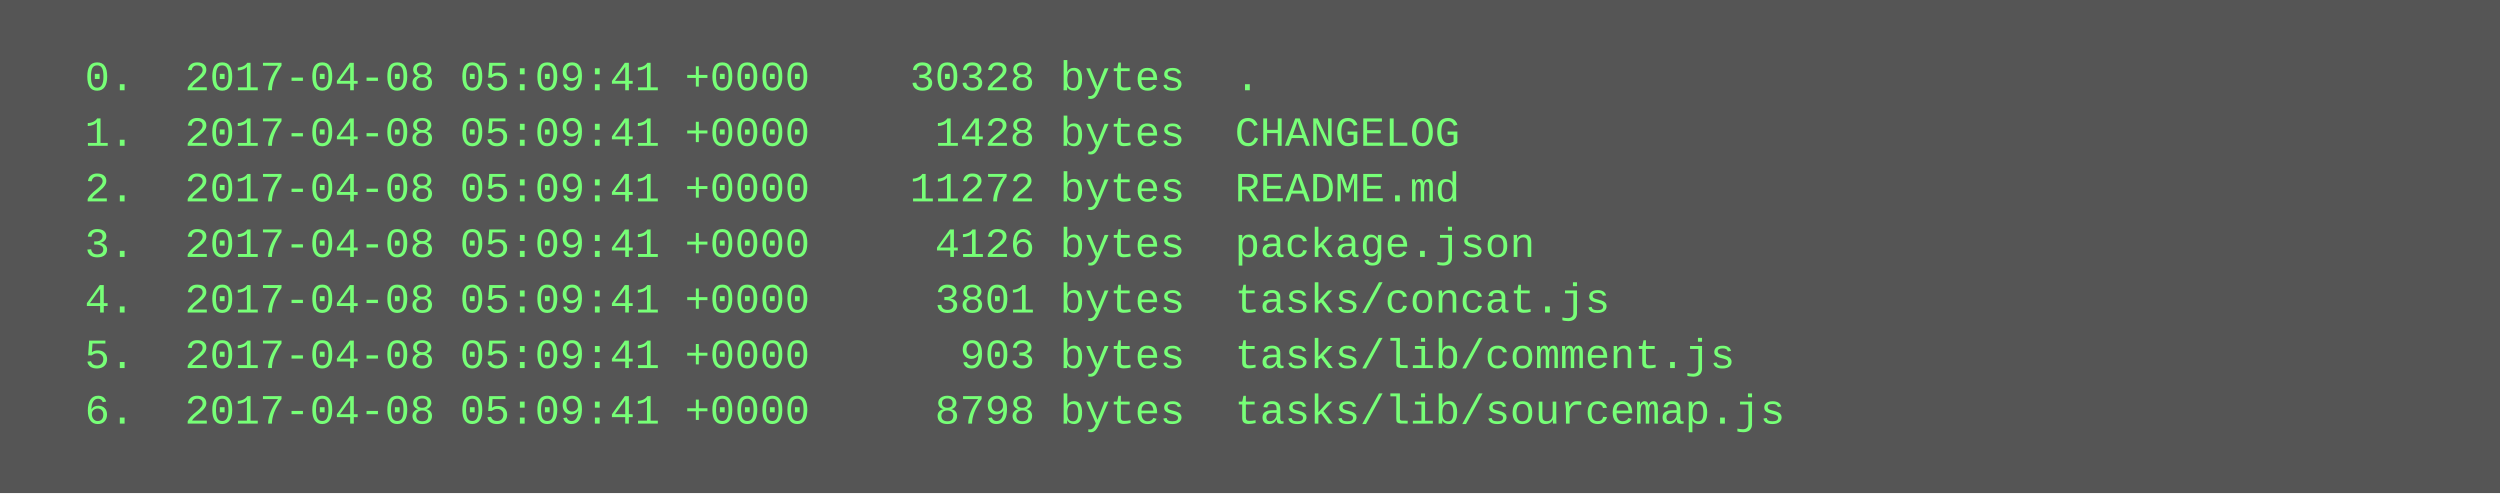
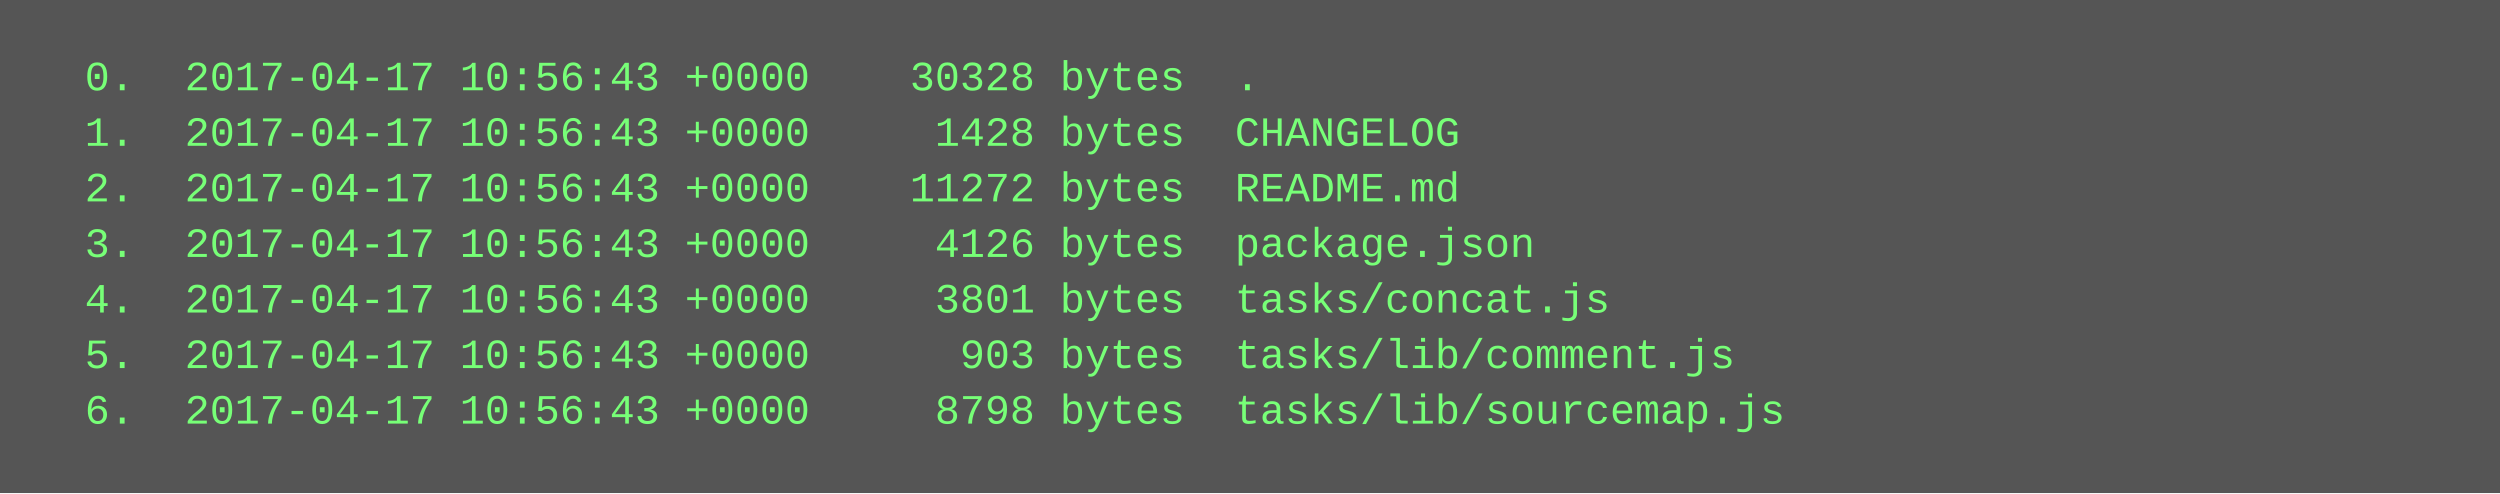
<svg xmlns="http://www.w3.org/2000/svg" height="142" width="720">
  <rect height="142" fill="#555" width="720" />
  <text fill="#7f7" font-family="Courier New" font-size="12" xml:space="preserve">
-     <tspan x="10" y="26">  0.  2017-04-08 05:09:41 +0000    30328 bytes  .</tspan>
-     <tspan x="10" y="42">  1.  2017-04-08 05:09:41 +0000     1428 bytes  CHANGELOG</tspan>
-     <tspan x="10" y="58">  2.  2017-04-08 05:09:41 +0000    11272 bytes  README.md</tspan>
-     <tspan x="10" y="74">  3.  2017-04-08 05:09:41 +0000     4126 bytes  package.json</tspan>
-     <tspan x="10" y="90">  4.  2017-04-08 05:09:41 +0000     3801 bytes  tasks/concat.js</tspan>
-     <tspan x="10" y="106">  5.  2017-04-08 05:09:41 +0000      903 bytes  tasks/lib/comment.js</tspan>
-     <tspan x="10" y="122">  6.  2017-04-08 05:09:41 +0000     8798 bytes  tasks/lib/sourcemap.js</tspan>
+     <tspan x="10" y="26">  0.  2017-04-17 10:56:43 +0000    30328 bytes  .</tspan>
+     <tspan x="10" y="42">  1.  2017-04-17 10:56:43 +0000     1428 bytes  CHANGELOG</tspan>
+     <tspan x="10" y="58">  2.  2017-04-17 10:56:43 +0000    11272 bytes  README.md</tspan>
+     <tspan x="10" y="74">  3.  2017-04-17 10:56:43 +0000     4126 bytes  package.json</tspan>
+     <tspan x="10" y="90">  4.  2017-04-17 10:56:43 +0000     3801 bytes  tasks/concat.js</tspan>
+     <tspan x="10" y="106">  5.  2017-04-17 10:56:43 +0000      903 bytes  tasks/lib/comment.js</tspan>
+     <tspan x="10" y="122">  6.  2017-04-17 10:56:43 +0000     8798 bytes  tasks/lib/sourcemap.js</tspan>
  </text>
</svg>
